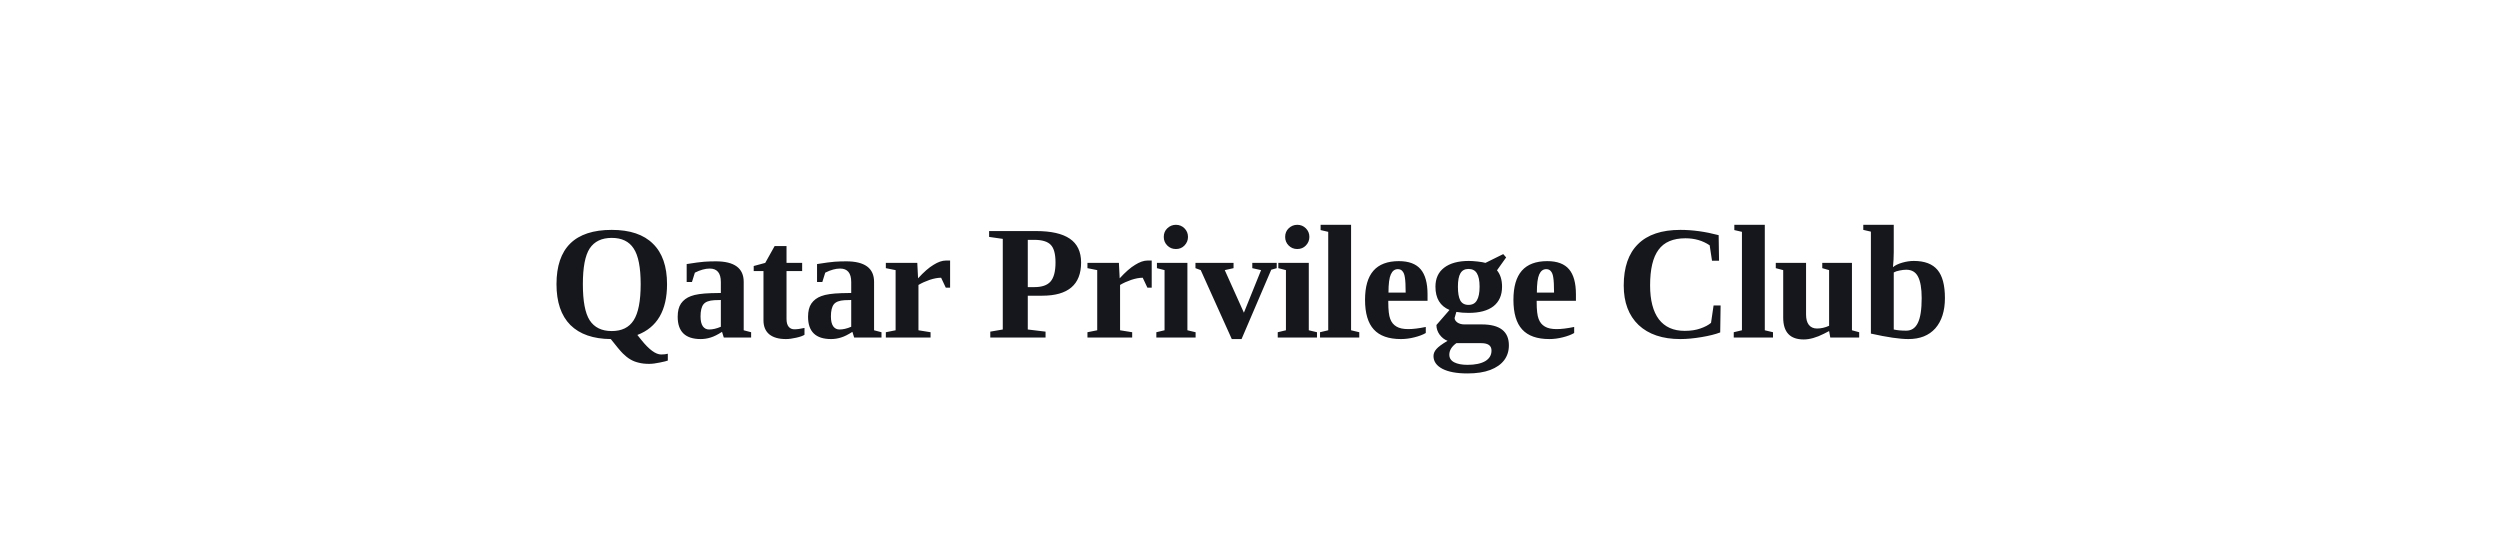
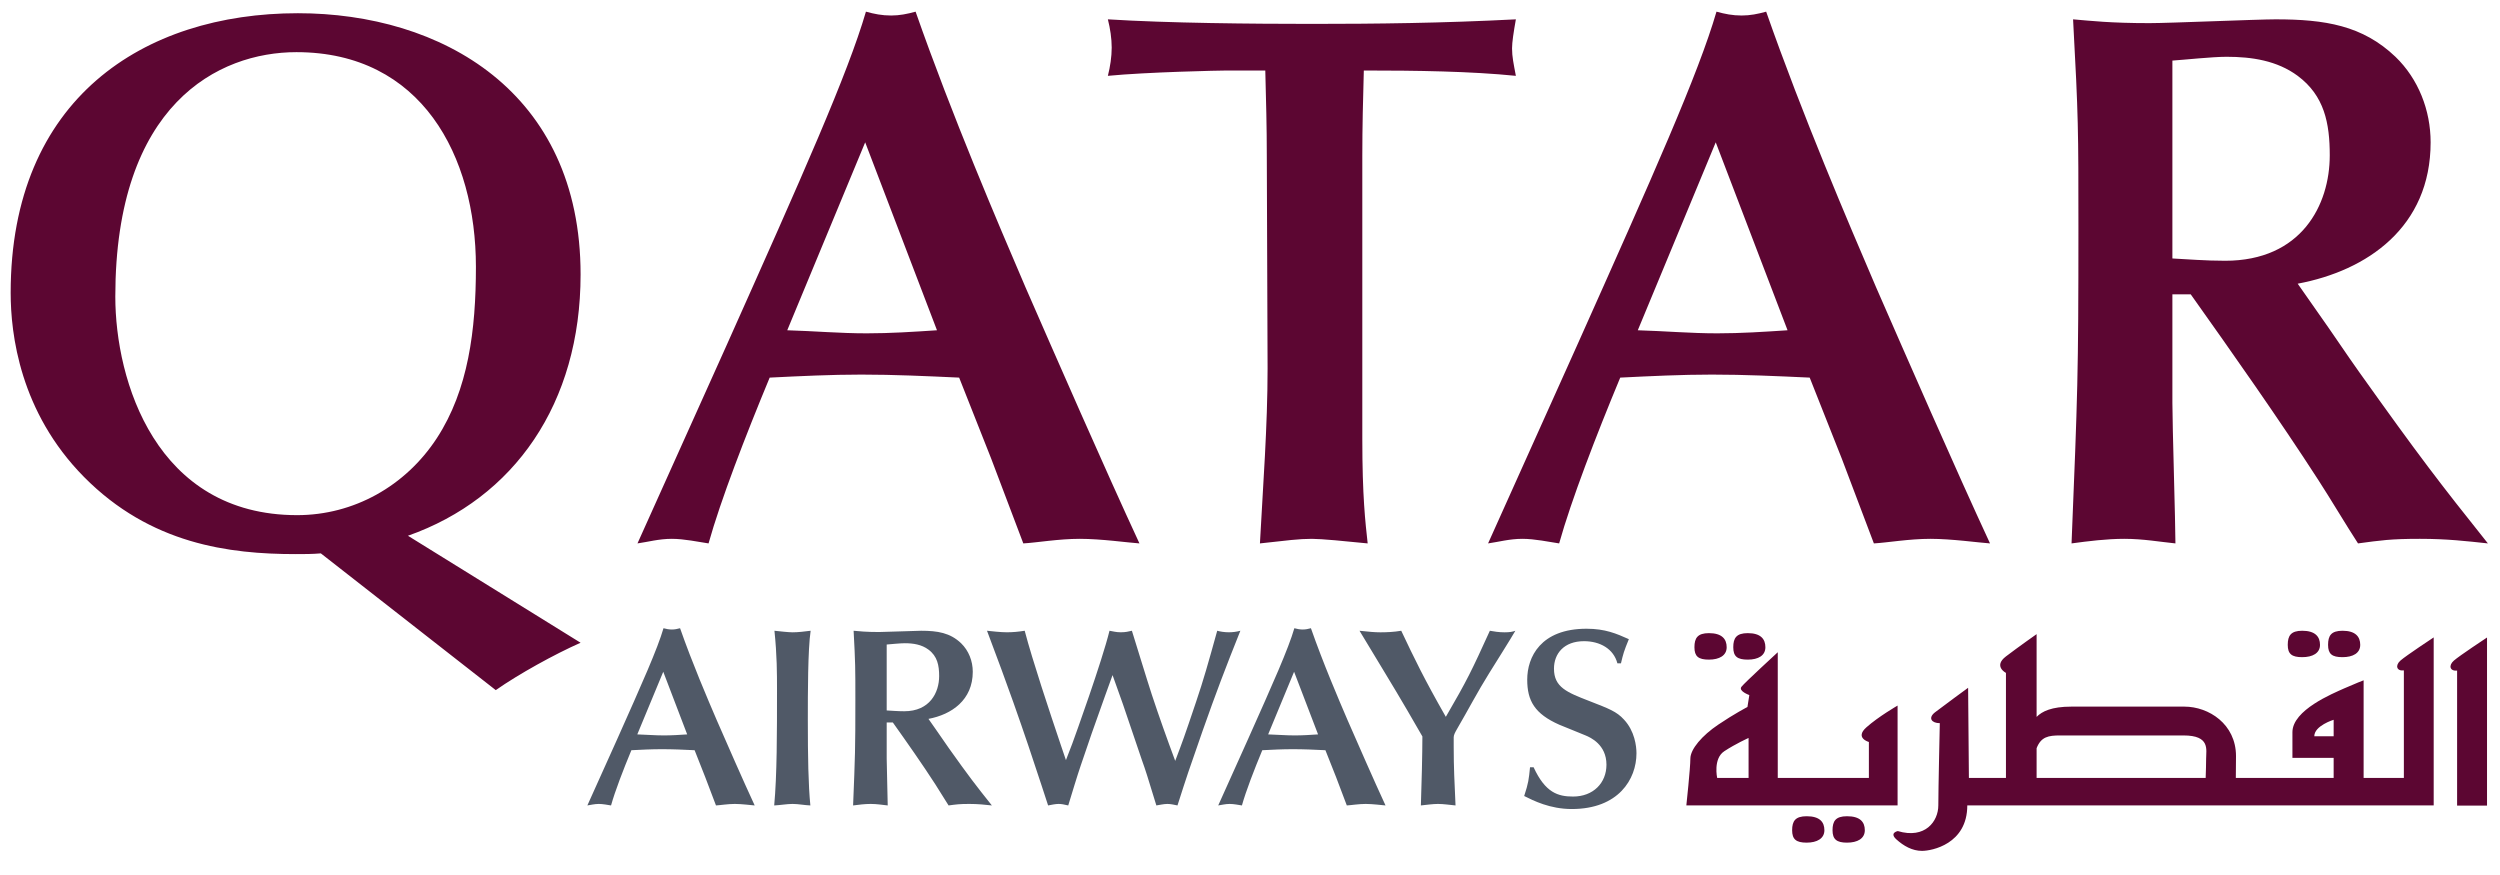
- <svg xmlns="http://www.w3.org/2000/svg" viewBox="0 0 200 44" role="img" aria-label="Qatar Privilege Club">
-   <text x="100" y="27" text-anchor="middle" font-family="Georgia, 'Times New Roman', serif" font-size="13" font-weight="600" fill="#15171c" letter-spacing="-0.2">Qatar Privilege Club</text>
+ <svg xmlns="http://www.w3.org/2000/svg" version="1.1" viewBox="0 0 100 35" id="svg16" width="100" height="35">
+   <defs id="defs20" />
+   <g id="g851" transform="matrix(0.1948833,0,0,0.1948833,11.23875,-50.96388)">
+     <g id="g108" transform="matrix(0.4989753,0,0,0.4989753,85.17516,225.426)">
+       <path id="path105" style="fill:#505967;fill-opacity:1;fill-rule:nonzero;stroke:none;stroke-width:10.485" d="m -13.349,330.731 c -2.506,8.587 -8.593,22.205 -19.162,45.891 l -12.157,27.009 c 1.457,-0.21 2.938,-0.621 4.71,-0.621 1.678,0 3.678,0.412 5.031,0.621 1.667,-5.966 5.024,-14.667 8.368,-22.72 4.194,-0.22 8.394,-0.421 12.578,-0.421 4.509,0 8.91,0.201 13.43,0.421 l 4.38,11.104 4.41,11.616 c 1.887,-0.105 4.822,-0.621 7.747,-0.621 2.936,0 6.605,0.516 8.178,0.621 C 19.445,393.471 12.523,377.645 8.549,368.534 4.775,359.747 -1.512,345.085 -6.534,330.731 c -1.153,0.315 -2.204,0.531 -3.347,0.531 -1.258,0 -2.314,-0.217 -3.468,-0.531 z m 259.5,0 c -2.506,8.587 -8.593,22.205 -19.172,45.891 l -12.147,27.009 c 1.478,-0.21 2.928,-0.621 4.71,-0.621 1.678,0 3.668,0.412 5.041,0.621 1.667,-5.966 5.034,-14.667 8.378,-22.72 4.184,-0.22 8.374,-0.421 12.558,-0.421 4.509,0 8.901,0.201 13.409,0.421 l 4.4,11.104 4.4,11.616 c 1.898,-0.105 4.832,-0.621 7.757,-0.621 2.936,0 6.606,0.516 8.168,0.621 -4.708,-10.16 -11.63,-25.986 -15.614,-35.097 -3.775,-8.786 -10.051,-23.449 -15.073,-37.803 -1.153,0.315 -2.204,0.531 -3.357,0.531 -1.248,0 -2.304,-0.217 -3.458,-0.531 z m 120.204,0.21 c -18.967,0 -24.414,11.73 -24.414,20.936 0,8.703 3.049,14.053 13.199,18.551 2.925,1.258 7.868,3.131 10.794,4.4 1.992,0.828 8.599,3.753 8.599,12.036 0,7.549 -5.468,13.109 -13.73,13.109 -6.186,0 -11.423,-1.572 -16.236,-12.046 h -1.473 c -0.514,5.022 -0.623,6.384 -2.405,11.826 3.775,1.887 10.587,5.352 19.583,5.352 19.177,0 26.608,-12.246 26.608,-22.94 0,-2.936 -0.728,-9.123 -5.121,-13.83 -3.041,-3.355 -6.188,-4.501 -14.251,-7.647 -9.206,-3.565 -14.562,-5.666 -14.562,-13.309 0,-6.176 4.084,-11.315 12.357,-11.315 6.595,0 12.168,3.154 13.73,9.12 h 1.463 c 0.944,-3.974 1.15,-4.814 3.247,-9.952 -5.138,-2.296 -9.745,-4.289 -17.388,-4.289 z M 32.291,331.773 c 1.049,10.15 1.052,17.598 1.052,24.203 0,17.908 8.18e-4,35.199 -1.153,47.655 2.317,-0.094 5.24,-0.621 7.537,-0.621 2.412,0 4.925,0.527 7.336,0.621 -0.839,-8.482 -1.042,-19.796 -1.042,-35.398 0,-10.59 -8.17e-4,-28.701 1.153,-36.46 -2.516,0.315 -5.129,0.641 -7.446,0.641 -1.562,0 -5.455,-0.421 -7.436,-0.641 z m 32.562,0 c 0.723,13.515 0.722,14.978 0.722,28.703 0,20.205 -0.104,22.52 -0.932,43.155 2.307,-0.304 4.825,-0.621 7.216,-0.621 2.632,0 4.928,0.412 7.025,0.621 0,-2.716 -0.421,-16.232 -0.421,-19.272 v -14.873 h 2.516 c 5.662,7.958 12.141,17.173 17.488,25.456 1.573,2.401 3.879,6.288 5.452,8.689 3.146,-0.419 4.41,-0.621 8.499,-0.621 3.764,0 6.385,0.317 9.31,0.621 -6.595,-8.262 -9.437,-11.934 -17.699,-23.562 -1.573,-2.202 -3.879,-5.666 -5.452,-7.857 l -2.936,-4.189 c 9.541,-1.782 18.23,-7.765 18.23,-19.383 0,-4.404 -1.676,-8.695 -4.811,-11.736 -4.498,-4.288 -9.641,-5.131 -16.446,-5.131 -2.412,0 -14.572,0.521 -17.288,0.521 -5.347,0 -8.072,-0.301 -10.473,-0.521 z m 54.871,0 c 4.299,11.313 7.952,21.356 10.794,29.324 4.823,13.62 7.961,23.064 11.736,34.566 l 2.606,7.968 c 1.468,-0.304 3.136,-0.621 4.299,-0.621 1.153,0 2.207,0.202 3.979,0.621 1.678,-5.442 3.673,-12.147 5.151,-16.446 4.068,-11.942 4.594,-13.615 9.942,-28.483 l 3.137,-8.689 c 1.153,3.345 3.147,8.692 4.289,12.036 1.153,3.25 6.499,19.275 7.757,22.84 1.678,4.708 2.094,6.065 5.973,18.741 0.944,-0.105 2.917,-0.621 4.5,-0.621 1.468,0 2.616,0.317 4.189,0.621 3.984,-12.456 4.401,-13.711 10.263,-30.477 5.767,-16.346 9.324,-25.664 15.604,-41.381 -1.573,0.419 -3.127,0.631 -4.71,0.631 -1.992,0 -3.657,-0.317 -4.811,-0.631 -3.775,13.62 -5.648,20.228 -8.689,29.224 -4.928,14.658 -5.559,16.335 -8.589,24.303 -3.355,-9.007 -6.611,-18.124 -9.651,-27.33 -1.667,-5.033 -8.074,-25.977 -8.168,-26.198 -1.457,0.315 -2.513,0.631 -4.61,0.631 -1.866,0 -3.248,-0.411 -4.6,-0.631 -3.146,12.781 -14.255,43.581 -15.304,46.412 l -2.616,6.805 -1.994,-5.863 c -4.907,-14.564 -11.723,-34.992 -14.973,-47.354 -2.621,0.419 -4.915,0.631 -7.326,0.631 -2.516,0 -6.081,-0.411 -8.178,-0.631 z m 153.227,0 c 5.442,9.112 14.346,23.566 19.683,32.782 l 6.184,10.694 c 0,6.501 -0.317,20.215 -0.621,28.382 1.982,-0.21 4.919,-0.621 7.005,-0.621 2.412,0 4.834,0.412 7.246,0.621 -0.43,-9.741 -0.752,-15.396 -0.752,-24.203 v -3.868 c 0,-0.933 0.629,-2.089 1.363,-3.357 4.404,-7.539 8.491,-15.402 13.209,-22.94 1.562,-2.516 9.21,-14.658 10.794,-17.488 -1.164,0.419 -2.313,0.641 -4.4,0.641 -2.317,0 -4.416,-0.327 -6.093,-0.641 -7.539,16.556 -9.219,20.11 -18.11,35.408 -8.902,-15.602 -12.888,-23.874 -18.34,-35.408 -3.03,0.524 -6.073,0.641 -8.579,0.641 -2.307,0 -4.72,-0.222 -8.589,-0.641 z m -187.041,5.131 c 3.45,0 6.921,0.529 9.731,2.626 3.67,2.716 4.4,6.49 4.4,10.894 0,6.794 -3.867,14.462 -14.342,14.462 -2.726,0 -5.244,-0.226 -7.236,-0.331 v -27.12 c 1.573,-0.115 5.454,-0.531 7.446,-0.531 z m -99.358,11.736 9.842,25.767 c -3.24,0.22 -6.381,0.421 -9.631,0.421 -3.67,0 -7.224,-0.316 -10.894,-0.421 z m 259.49,0 9.862,25.767 c -3.25,0.22 -6.39,0.421 -9.651,0.421 -3.659,0 -7.225,-0.316 -10.884,-0.421 z" />
+       <path id="path133" style="fill:#5c0632;fill-opacity:1;fill-rule:nonzero;stroke:none;stroke-width:10.485" d="M 69.924,77.113 C 62.375,102.896 44.156,143.751 12.418,214.766 l -36.47,81.078 c 4.404,-0.619 8.804,-1.884 14.141,-1.884 5.022,0 11.014,1.266 15.093,1.884 5.022,-17.919 15.101,-44 25.145,-68.2 12.561,-0.619 25.131,-1.243 37.703,-1.243 13.515,0 26.713,0.624 40.238,1.243 l 13.179,33.323 13.209,34.877 c 5.651,-0.315 14.465,-1.884 23.251,-1.884 8.818,0 19.795,1.57 24.524,1.884 -14.144,-30.48 -34.89,-77.936 -46.843,-105.281 -11.313,-26.391 -30.162,-70.398 -45.239,-113.449 -3.46,0.954 -6.603,1.583 -10.052,1.583 -3.775,0 -6.923,-0.629 -10.373,-1.583 z m 349.869,0 c -7.528,25.783 -25.768,66.637 -57.516,137.653 l -36.44,81.078 c 4.393,-0.619 8.804,-1.884 14.141,-1.884 5.022,0 10.994,1.266 15.093,1.884 5.033,-17.919 15.07,-44 25.125,-68.2 12.561,-0.619 25.141,-1.243 37.723,-1.243 13.515,0 26.714,0.624 40.218,1.243 l 13.199,33.323 13.199,34.877 c 5.651,-0.315 14.464,-1.884 23.261,-1.884 8.797,0 19.796,1.57 24.514,1.884 -14.144,-30.48 -34.89,-77.936 -46.833,-105.281 -11.313,-26.391 -30.172,-70.398 -45.249,-113.449 -3.46,0.954 -6.603,1.583 -10.052,1.583 -3.775,0 -6.923,-0.629 -10.383,-1.583 z m -583.532,0.641 c -63.466,0 -118.15,35.19 -118.15,115.013 0,16.954 3.775,49.021 30.166,75.736 27.345,27.659 59.706,31.74 87.051,31.74 3.45,0 6.902,0.003 10.373,-0.301 l 71.958,56.254 c 9.426,-6.606 24.202,-14.775 34.887,-19.493 l -71.016,-44.007 c 43.67,-15.392 71.016,-54.37 71.016,-107.476 0,-75.408 -57.517,-107.466 -116.286,-107.466 z m 333.182,2.516 c 0.954,3.775 1.573,7.851 1.573,11.626 0,3.775 -0.619,7.851 -1.573,11.616 16.042,-1.562 46.207,-2.195 49.028,-2.195 h 15.725 c 0.315,12.268 0.621,23.259 0.621,34.887 l 0.321,87.673 c 0,23.895 -1.878,48.094 -3.147,71.968 11.313,-1.248 16.03,-1.884 21.367,-1.884 3.775,0 13.828,0.951 22.95,1.884 -0.954,-8.786 -2.205,-19.17 -2.205,-43.045 V 136.524 c 0,-11.942 0.307,-23.884 0.621,-35.207 21.683,0 44.01,0.318 62.547,2.195 -0.944,-5.022 -1.573,-7.845 -1.573,-11.305 0,-2.516 0.63,-6.61 1.573,-11.936 -30.165,1.562 -57.828,1.874 -83.914,1.874 -24.199,0 -59.086,-0.312 -83.914,-1.874 z m 397.033,0 c 2.191,40.535 2.195,44.925 2.195,86.089 0,60.666 -0.32,67.571 -2.826,129.485 6.91,-0.933 14.453,-1.884 21.678,-1.884 7.853,0 14.776,1.266 21.056,1.884 0,-8.178 -1.253,-48.705 -1.253,-57.827 v -44.628 h 7.547 c 16.965,23.885 36.464,51.549 52.485,76.378 4.708,7.235 11.618,18.864 16.326,26.077 9.437,-1.248 13.209,-1.884 25.456,-1.884 11.313,0 19.175,0.951 27.971,1.884 -19.796,-24.818 -28.268,-35.822 -53.107,-70.705 -4.718,-6.606 -11.628,-16.977 -16.346,-23.572 l -8.789,-12.558 c 28.593,-5.347 54.68,-23.254 54.68,-58.148 0,-13.201 -5.035,-26.086 -14.472,-35.187 -13.505,-12.886 -28.904,-15.404 -49.328,-15.404 -7.235,0 -43.676,1.563 -51.854,1.563 -16.032,0 -24.205,-0.945 -31.419,-1.563 z m -730.826,13.5 c 51.534,0 73.842,42.746 73.842,88.314 0,26.076 -3.149,50.598 -16.035,70.405 -12.886,19.785 -34.24,31.73 -57.506,31.73 -58.129,0 -74.794,-55.318 -74.794,-89.888 0,-79.183 42.431,-100.561 74.494,-100.561 z m 793.985,1.904 c 10.37,0 20.731,1.557 29.234,7.837 10.988,8.178 13.189,19.481 13.189,32.692 0,20.425 -11.621,43.375 -43.045,43.375 -8.178,0 -15.722,-0.648 -21.688,-0.942 V 97.237 c 4.708,-0.304 16.333,-1.563 22.309,-1.563 z M 69.614,130.861 99.148,208.171 c -9.751,0.64 -19.172,1.263 -28.934,1.263 -10.988,0 -21.673,-0.948 -32.662,-1.263 z m 349.869,0 29.545,77.31 c -9.741,0.64 -19.173,1.263 -28.914,1.263 -11.009,0 -21.683,-0.948 -32.692,-1.263 z M 660.713,331.773 c -4.666,0 -5.933,2.049 -5.933,5.803 0,3.754 1.666,5.061 5.933,5.061 4.309,0 7.336,-1.654 7.336,-5.061 0,-3.387 -1.999,-5.803 -7.336,-5.803 z m 16.596,0 c -4.697,0 -5.943,2.049 -5.943,5.803 0,3.754 1.602,5.061 5.943,5.061 4.278,0 7.286,-1.654 7.286,-5.061 0,-3.387 -2.002,-5.803 -7.286,-5.803 z m -260.623,0.982 c -4.708,0 -5.963,2.06 -5.963,5.803 0,3.775 1.633,5.091 5.963,5.091 4.278,0 7.296,-1.684 7.296,-5.091 0,-3.418 -2.001,-5.803 -7.296,-5.803 z m 15.985,0 c -4.729,0 -5.973,2.06 -5.973,5.803 0,3.775 1.632,5.091 5.973,5.091 4.32,0 7.236,-1.684 7.236,-5.091 0,-3.418 -1.972,-5.803 -7.236,-5.803 z m 118.801,0.411 c 0,0 -7.271,5.102 -12.608,9.16 -5.326,4.058 0,6.785 0,6.785 v 43.205 h -15.243 l -0.321,-37.081 c 0,0 -10.609,7.753 -13.65,10.112 -2.967,2.349 -1.319,4.44 2.004,4.44 0,0 -0.611,27.376 -0.611,33.834 0,6.501 -5.384,13.929 -16.677,10.553 0,0 -3.579,0.692 -0.601,3.397 2.967,2.695 6.547,4.75 10.563,4.75 3.995,0 18.631,-2.764 18.631,-18.701 H 714.811 v -69.112 c 0,0 -11.292,7.457 -13.62,9.481 -2.338,2.024 -1.656,4.455 1.353,4.099 v 44.227 h -16.556 v -40.158 c 0,0 -3.393,1.292 -8.038,3.347 -4.603,2.087 -21.247,8.857 -21.247,18 v 10.563 h 16.957 v 8.248 h -40.238 c 0.032,-1.94 0.07,-4.796 0.07,-8.98 0,-13.18 -11.224,-20.355 -21.217,-20.355 h -46.522 c -8.147,0 -12.079,1.975 -14.281,4.229 z m 185.277,1.383 c 0,0 -11.324,7.478 -13.62,9.491 -2.338,2.024 -1.654,4.445 1.313,4.109 v 55.552 h 12.307 z m -291.751,6.063 c 0,0 -13.664,12.554 -14.943,14.221 -1.321,1.782 3.247,3.397 3.247,3.397 l -0.772,4.901 c 0,0 -5.441,2.819 -12.046,7.286 -6.564,4.414 -11.435,10.05 -11.435,13.951 0,3.911 -1.654,19.252 -1.654,19.252 h 86.891 v -41.07 c 0,0 -7.848,4.515 -12.818,8.94 -4.938,4.383 1.012,6.043 1.012,6.043 v 14.782 h -37.482 z m 228.663,27.781 v 6.795 h -7.967 c 0,-4.372 7.967,-6.795 7.967,-6.795 z m -112.577,6.444 h 50.842 c 10.978,0 9.28,5.777 9.28,9.531 0,2.013 -0.097,5.295 -0.19,7.947 h -69.543 v -12.227 c 1.814,-4.708 4.872,-5.252 9.611,-5.252 z m -128.092,1.032 v 16.446 h -12.918 c 0,0 -1.74,-7.953 2.936,-10.994 4.697,-3.083 9.982,-5.452 9.982,-5.452 z m 23.882,32.201 c -4.676,0 -5.963,1.999 -5.963,5.763 0,3.733 1.654,5.101 5.963,5.101 4.278,0 7.306,-1.704 7.306,-5.101 0,-3.429 -1.969,-5.763 -7.306,-5.763 z m 16.607,0 c -4.676,0 -5.953,1.999 -5.953,5.763 0,3.733 1.696,5.101 5.953,5.101 4.341,0 7.326,-1.704 7.326,-5.101 0,-3.429 -1.968,-5.763 -7.326,-5.763 z" />
+     </g>
+   </g>
</svg>
